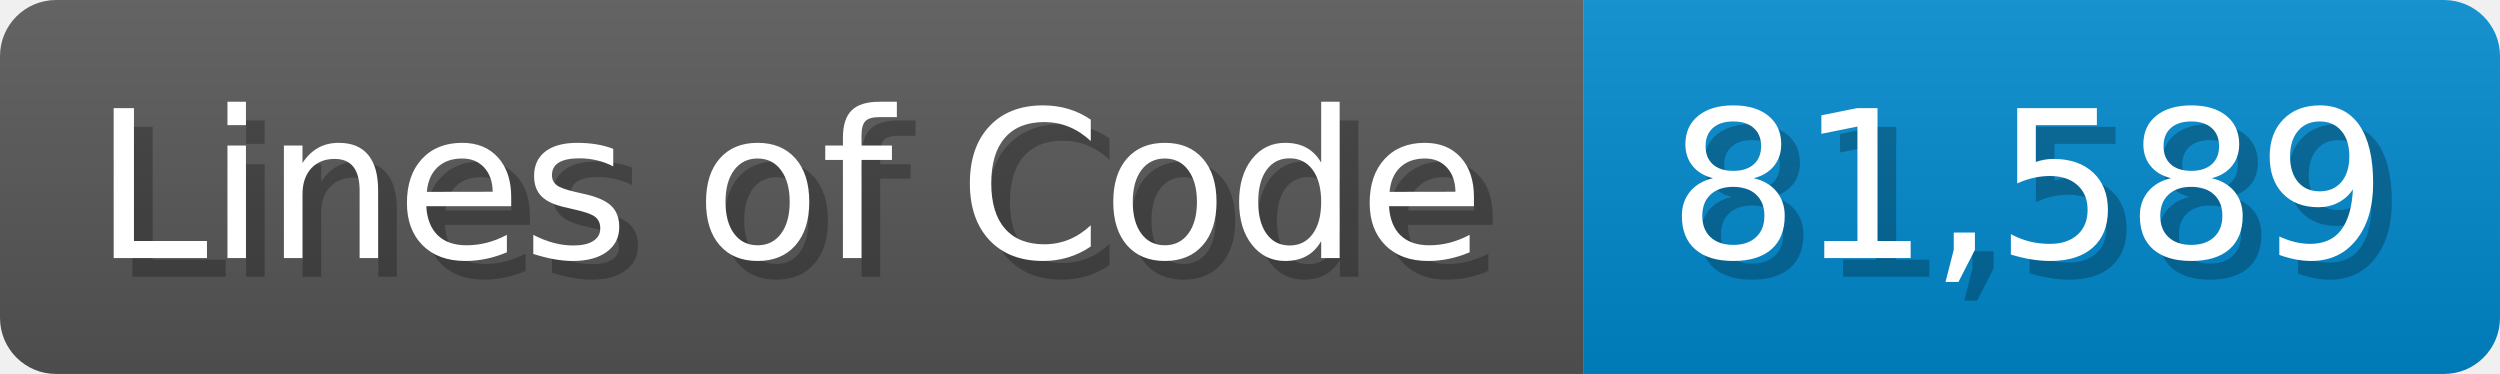
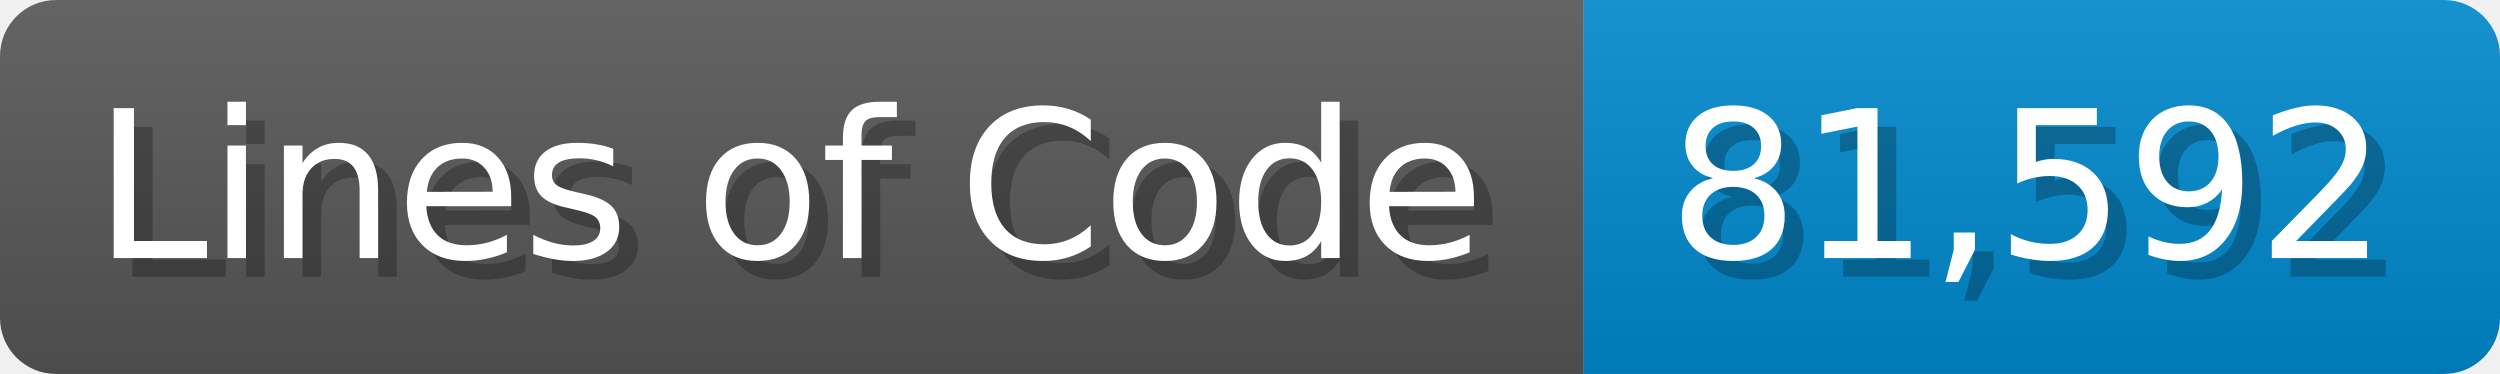
<svg xmlns="http://www.w3.org/2000/svg" width="133.7" height="20" viewBox="0 0 1337 200">
  <linearGradient id="a" x2="0" y2="100%">
    <stop offset="0" stop-opacity=".1" stop-color="#EEE" />
    <stop offset="1" stop-opacity=".1" />
  </linearGradient>
  <mask id="m">
    <rect width="1337" height="200" rx="30" fill="#FFF" />
  </mask>
  <g mask="url(#m)">
    <rect width="847" height="200" fill="#555" />
    <rect width="490" height="200" fill="#08C" x="847" />
    <rect width="1337" height="200" fill="url(#a)" />
  </g>
  <g fill="#fff" text-anchor="start" font-family="Verdana,DejaVu Sans,sans-serif" font-size="110">
    <text x="60" y="148" textLength="747" fill="#000" opacity="0.25">Lines of Code</text>
    <text x="50" y="138" textLength="747">Lines of Code</text>
-     <text x="902" y="148" textLength="390" fill="#000" opacity="0.25">81,589</text>
-     <text x="892" y="138" textLength="390">81,589</text>
+     <text x="902" y="148" textLength="390" fill="#000" opacity="0.25">81,592</text>
+     <text x="892" y="138" textLength="390">81,592</text>
  </g>
</svg>
